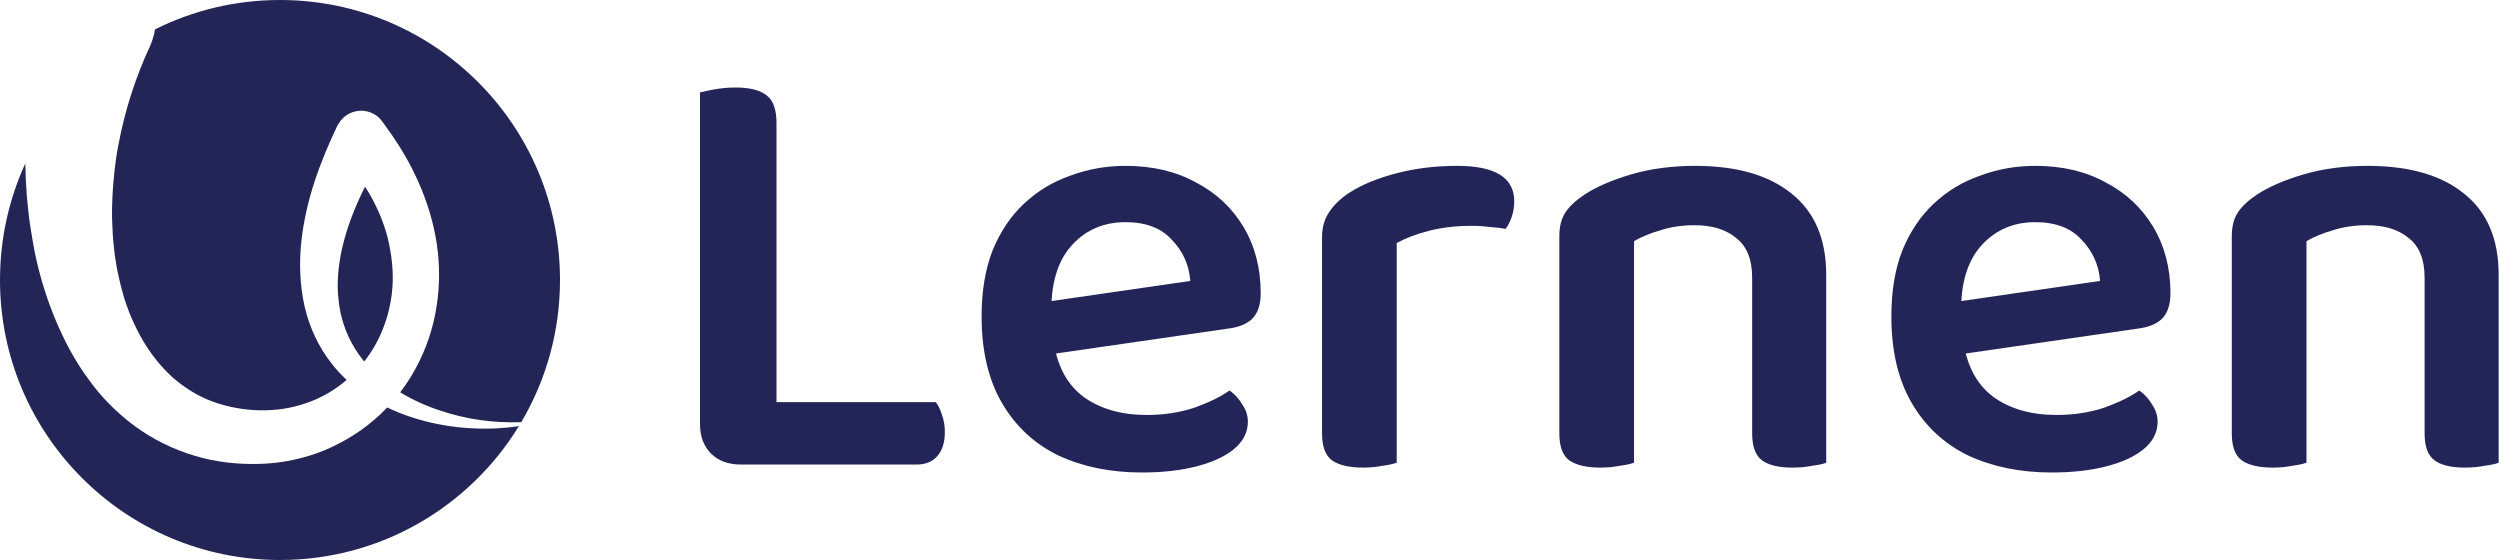
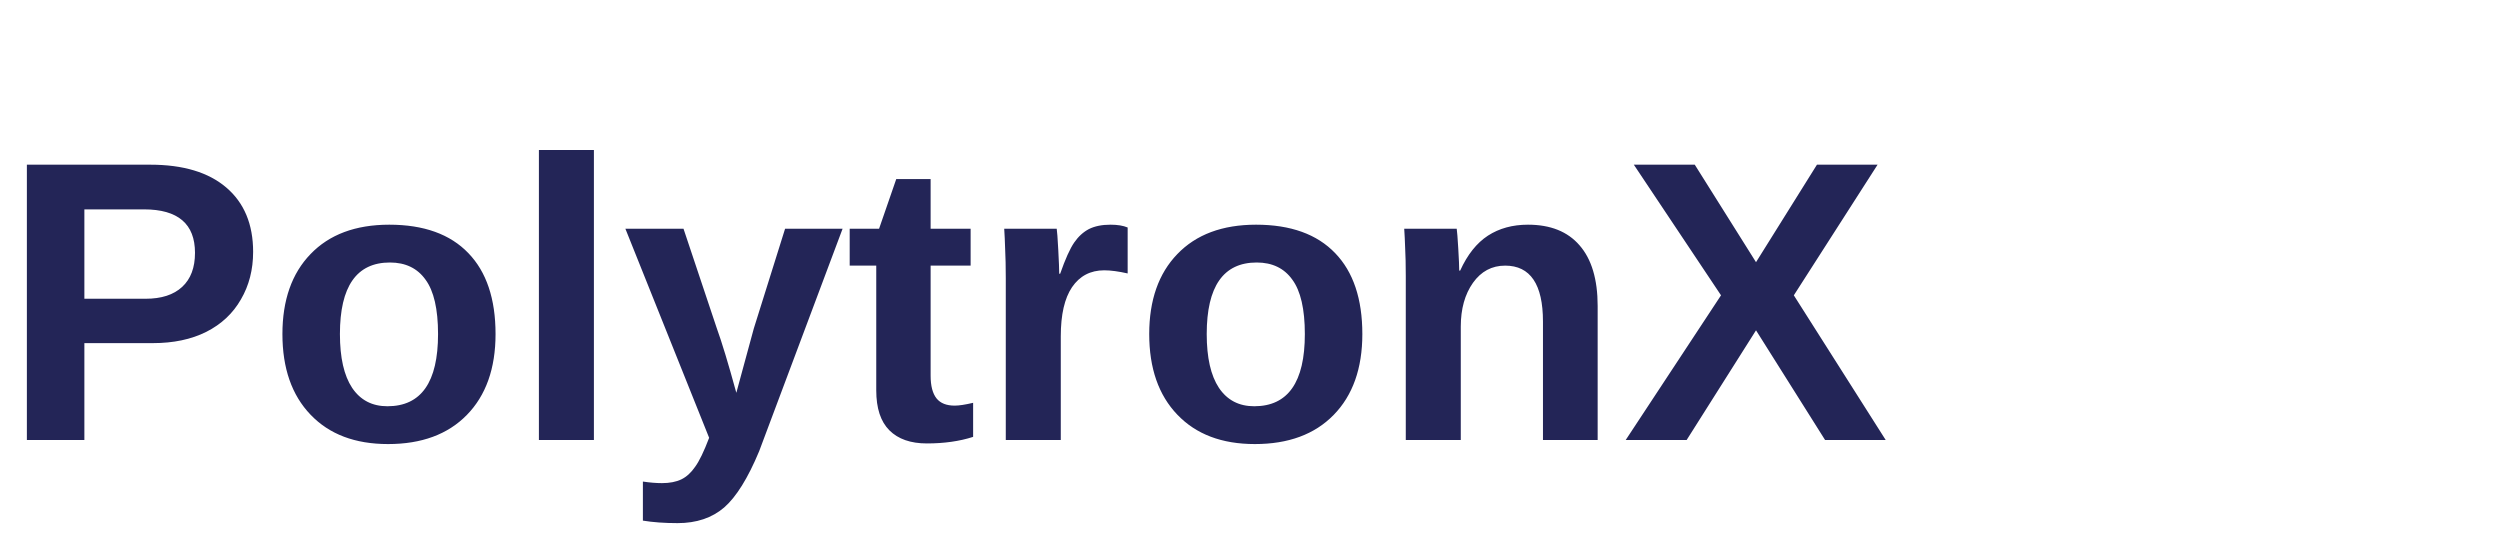
<svg xmlns="http://www.w3.org/2000/svg" width="125" height="28" viewBox="0 0 125 28" fill="none">
-   <path fill-rule="evenodd" clip-rule="evenodd" d="M7.75 1.469C9.631 0.529 11.754 0 14 0C21.732 0 28 6.268 28 14C28 16.595 27.294 19.026 26.063 21.109C24.668 21.159 23.284 20.962 22.017 20.531C21.314 20.302 20.633 19.996 20.009 19.615C20.376 19.137 20.696 18.625 20.956 18.088C21.933 16.117 22.169 13.86 21.764 11.754C21.562 10.709 21.208 9.682 20.753 8.738C20.299 7.778 19.726 6.902 19.102 6.059C19.001 5.925 18.883 5.807 18.732 5.722C18.108 5.352 17.317 5.554 16.946 6.16L16.878 6.262C16.002 8.098 15.278 10.035 15.059 12.141C14.958 13.186 14.992 14.264 15.227 15.309C15.463 16.353 15.935 17.364 16.592 18.19C16.819 18.48 17.067 18.749 17.333 18.996C16.747 19.499 16.073 19.893 15.345 20.144C14.587 20.413 13.795 20.531 12.987 20.515C12.178 20.498 11.352 20.346 10.628 20.076C9.887 19.807 9.23 19.386 8.64 18.88C8.067 18.358 7.562 17.735 7.157 17.044C6.753 16.353 6.416 15.595 6.18 14.803C5.944 13.995 5.776 13.169 5.692 12.327C5.642 11.914 5.625 11.484 5.608 11.07L5.607 11.046C5.591 10.625 5.607 10.187 5.624 9.766C5.675 8.907 5.759 8.047 5.928 7.205C6.248 5.503 6.787 3.836 7.511 2.286C7.579 2.117 7.646 1.932 7.697 1.746C7.719 1.654 7.737 1.562 7.75 1.469ZM1.265 8.176C1.275 8.735 1.3 9.295 1.345 9.85C1.396 10.372 1.446 10.895 1.53 11.417C1.615 11.939 1.699 12.461 1.817 12.984C2.053 14.011 2.373 15.039 2.794 16.033C3.215 17.027 3.721 18.004 4.378 18.897C5.018 19.807 5.81 20.616 6.719 21.29C7.629 21.963 8.657 22.469 9.735 22.789C10.274 22.957 10.83 23.058 11.369 23.126C11.925 23.193 12.464 23.21 13.02 23.193C14.132 23.16 15.227 22.924 16.255 22.503C16.761 22.284 17.249 22.031 17.721 21.728C18.176 21.441 18.614 21.087 19.018 20.717C19.135 20.605 19.25 20.49 19.361 20.372C20.145 20.753 20.974 21.014 21.815 21.189C22.792 21.391 23.769 21.458 24.746 21.424C25.148 21.404 25.548 21.366 25.943 21.309C23.481 25.323 19.053 28 14 28C6.268 28 0 21.732 0 14C0 11.922 0.453 9.949 1.265 8.176ZM18.211 18.078C18.467 17.751 18.693 17.399 18.883 17.027C19.254 16.303 19.49 15.511 19.591 14.685C19.692 13.86 19.625 13.034 19.456 12.209C19.288 11.383 18.968 10.591 18.563 9.85C18.465 9.676 18.361 9.504 18.253 9.335C17.745 10.341 17.339 11.383 17.098 12.445C16.912 13.304 16.828 14.163 16.929 15.005C17.013 15.848 17.283 16.673 17.738 17.415C17.88 17.646 18.038 17.867 18.211 18.078Z" fill="#232557" />
-   <path d="M35 11.108H38.825V22.983L37.05 23.227C36.418 23.227 35.918 23.044 35.551 22.677C35.184 22.309 35 21.82 35 21.207V11.108ZM37.05 23.227V20.106H46.783C46.905 20.248 47.007 20.453 47.089 20.718C47.191 20.983 47.242 21.279 47.242 21.605C47.242 22.136 47.109 22.544 46.844 22.829C46.599 23.095 46.262 23.227 45.834 23.227H37.05ZM38.825 15.362H35V4.62C35.163 4.579 35.408 4.528 35.734 4.467C36.081 4.406 36.428 4.375 36.775 4.375C37.489 4.375 38.009 4.508 38.336 4.773C38.662 5.018 38.825 5.477 38.825 6.15V15.362Z" fill="#232558" />
-   <path d="M51.437 17.872L51.284 15.24L59.516 14.046C59.455 13.25 59.149 12.567 58.598 11.996C58.068 11.404 57.292 11.108 56.272 11.108C55.211 11.108 54.334 11.475 53.64 12.21C52.946 12.944 52.589 13.995 52.569 15.362L52.661 16.923C52.824 18.229 53.324 19.198 54.16 19.83C54.997 20.442 56.058 20.748 57.343 20.748C58.2 20.748 58.996 20.626 59.73 20.381C60.465 20.116 61.046 19.83 61.475 19.524C61.74 19.708 61.954 19.942 62.117 20.228C62.301 20.493 62.393 20.779 62.393 21.085C62.393 21.616 62.158 22.075 61.689 22.462C61.24 22.829 60.618 23.115 59.822 23.319C59.026 23.523 58.118 23.625 57.098 23.625C55.527 23.625 54.13 23.34 52.906 22.768C51.702 22.177 50.763 21.299 50.09 20.136C49.417 18.973 49.08 17.535 49.08 15.821C49.08 14.556 49.264 13.454 49.631 12.516C50.019 11.577 50.539 10.802 51.192 10.19C51.865 9.557 52.64 9.088 53.518 8.782C54.395 8.456 55.313 8.293 56.272 8.293C57.619 8.293 58.792 8.568 59.791 9.119C60.812 9.649 61.607 10.394 62.179 11.353C62.75 12.312 63.035 13.414 63.035 14.658C63.035 15.229 62.893 15.658 62.607 15.944C62.321 16.209 61.913 16.372 61.383 16.433L51.437 17.872Z" fill="#232558" />
-   <path d="M69.836 12.149V16.372H66.102V11.873C66.102 11.363 66.225 10.935 66.469 10.588C66.714 10.221 67.061 9.894 67.51 9.608C68.122 9.221 68.897 8.905 69.836 8.66C70.774 8.415 71.784 8.293 72.866 8.293C74.763 8.293 75.712 8.884 75.712 10.068C75.712 10.333 75.671 10.588 75.59 10.833C75.508 11.078 75.406 11.281 75.283 11.445C75.079 11.404 74.824 11.373 74.518 11.353C74.212 11.312 73.896 11.292 73.57 11.292C72.815 11.292 72.111 11.373 71.458 11.537C70.825 11.7 70.285 11.904 69.836 12.149ZM66.102 15.117L69.836 15.301V23.136C69.673 23.197 69.438 23.248 69.132 23.288C68.826 23.35 68.499 23.38 68.153 23.38C67.459 23.38 66.939 23.258 66.592 23.013C66.265 22.768 66.102 22.319 66.102 21.666V15.117Z" fill="#232558" />
-   <path d="M91.311 13.74V16.739H87.608V13.893C87.608 12.975 87.342 12.312 86.812 11.904C86.302 11.475 85.608 11.261 84.731 11.261C84.119 11.261 83.558 11.343 83.047 11.506C82.537 11.649 82.089 11.832 81.701 12.057V16.739H77.967V11.812C77.967 11.322 78.069 10.925 78.273 10.618C78.477 10.312 78.794 10.017 79.222 9.731C79.814 9.343 80.589 9.007 81.548 8.721C82.527 8.435 83.598 8.293 84.761 8.293C86.822 8.293 88.424 8.752 89.566 9.67C90.729 10.588 91.311 11.945 91.311 13.74ZM77.967 15.209H81.701V23.136C81.538 23.197 81.303 23.248 80.997 23.288C80.691 23.35 80.365 23.38 80.018 23.38C79.324 23.38 78.804 23.258 78.457 23.013C78.13 22.768 77.967 22.319 77.967 21.666V15.209ZM87.608 15.209H91.311V23.136C91.168 23.197 90.933 23.248 90.607 23.288C90.301 23.35 89.974 23.38 89.627 23.38C88.934 23.38 88.424 23.258 88.097 23.013C87.771 22.768 87.608 22.319 87.608 21.666V15.209Z" fill="#232558" />
-   <path d="M96.924 17.872L96.771 15.24L105.004 14.046C104.943 13.25 104.637 12.567 104.086 11.996C103.555 11.404 102.78 11.108 101.76 11.108C100.699 11.108 99.822 11.475 99.128 12.21C98.434 12.944 98.077 13.995 98.057 15.362L98.148 16.923C98.312 18.229 98.812 19.198 99.648 19.83C100.485 20.442 101.546 20.748 102.831 20.748C103.688 20.748 104.484 20.626 105.218 20.381C105.953 20.116 106.534 19.83 106.963 19.524C107.228 19.708 107.442 19.942 107.605 20.228C107.789 20.493 107.881 20.779 107.881 21.085C107.881 21.616 107.646 22.075 107.177 22.462C106.728 22.829 106.106 23.115 105.31 23.319C104.514 23.523 103.606 23.625 102.586 23.625C101.015 23.625 99.618 23.34 98.393 22.768C97.19 22.177 96.251 21.299 95.578 20.136C94.904 18.973 94.568 17.535 94.568 15.821C94.568 14.556 94.751 13.454 95.119 12.516C95.506 11.577 96.027 10.802 96.68 10.19C97.353 9.557 98.128 9.088 99.005 8.782C99.883 8.456 100.801 8.293 101.76 8.293C103.106 8.293 104.28 8.568 105.279 9.119C106.299 9.649 107.095 10.394 107.666 11.353C108.238 12.312 108.523 13.414 108.523 14.658C108.523 15.229 108.381 15.658 108.095 15.944C107.809 16.209 107.401 16.372 106.871 16.433L96.924 17.872Z" fill="#232558" />
-   <path d="M124.933 13.74V16.739H121.23V13.893C121.23 12.975 120.965 12.312 120.435 11.904C119.924 11.475 119.231 11.261 118.353 11.261C117.741 11.261 117.18 11.343 116.67 11.506C116.16 11.649 115.711 11.832 115.324 12.057V16.739H111.59V11.812C111.59 11.322 111.692 10.925 111.896 10.618C112.1 10.312 112.416 10.017 112.845 9.731C113.436 9.343 114.212 9.007 115.171 8.721C116.15 8.435 117.221 8.293 118.384 8.293C120.445 8.293 122.046 8.752 123.189 9.67C124.352 10.588 124.933 11.945 124.933 13.74ZM111.59 15.209H115.324V23.136C115.16 23.197 114.926 23.248 114.62 23.288C114.314 23.35 113.987 23.38 113.64 23.38C112.947 23.38 112.426 23.258 112.08 23.013C111.753 22.768 111.59 22.319 111.59 21.666V15.209ZM121.23 15.209H124.933V23.136C124.791 23.197 124.556 23.248 124.229 23.288C123.923 23.35 123.597 23.38 123.25 23.38C122.556 23.38 122.046 23.258 121.72 23.013C121.393 22.768 121.23 22.319 121.23 21.666V15.209Z" fill="#232558" />
+   <text x="0" y="22" font-family="Arial, sans-serif" font-size="20" font-weight="bold" fill="#232557">PolytronX</text>
</svg>
